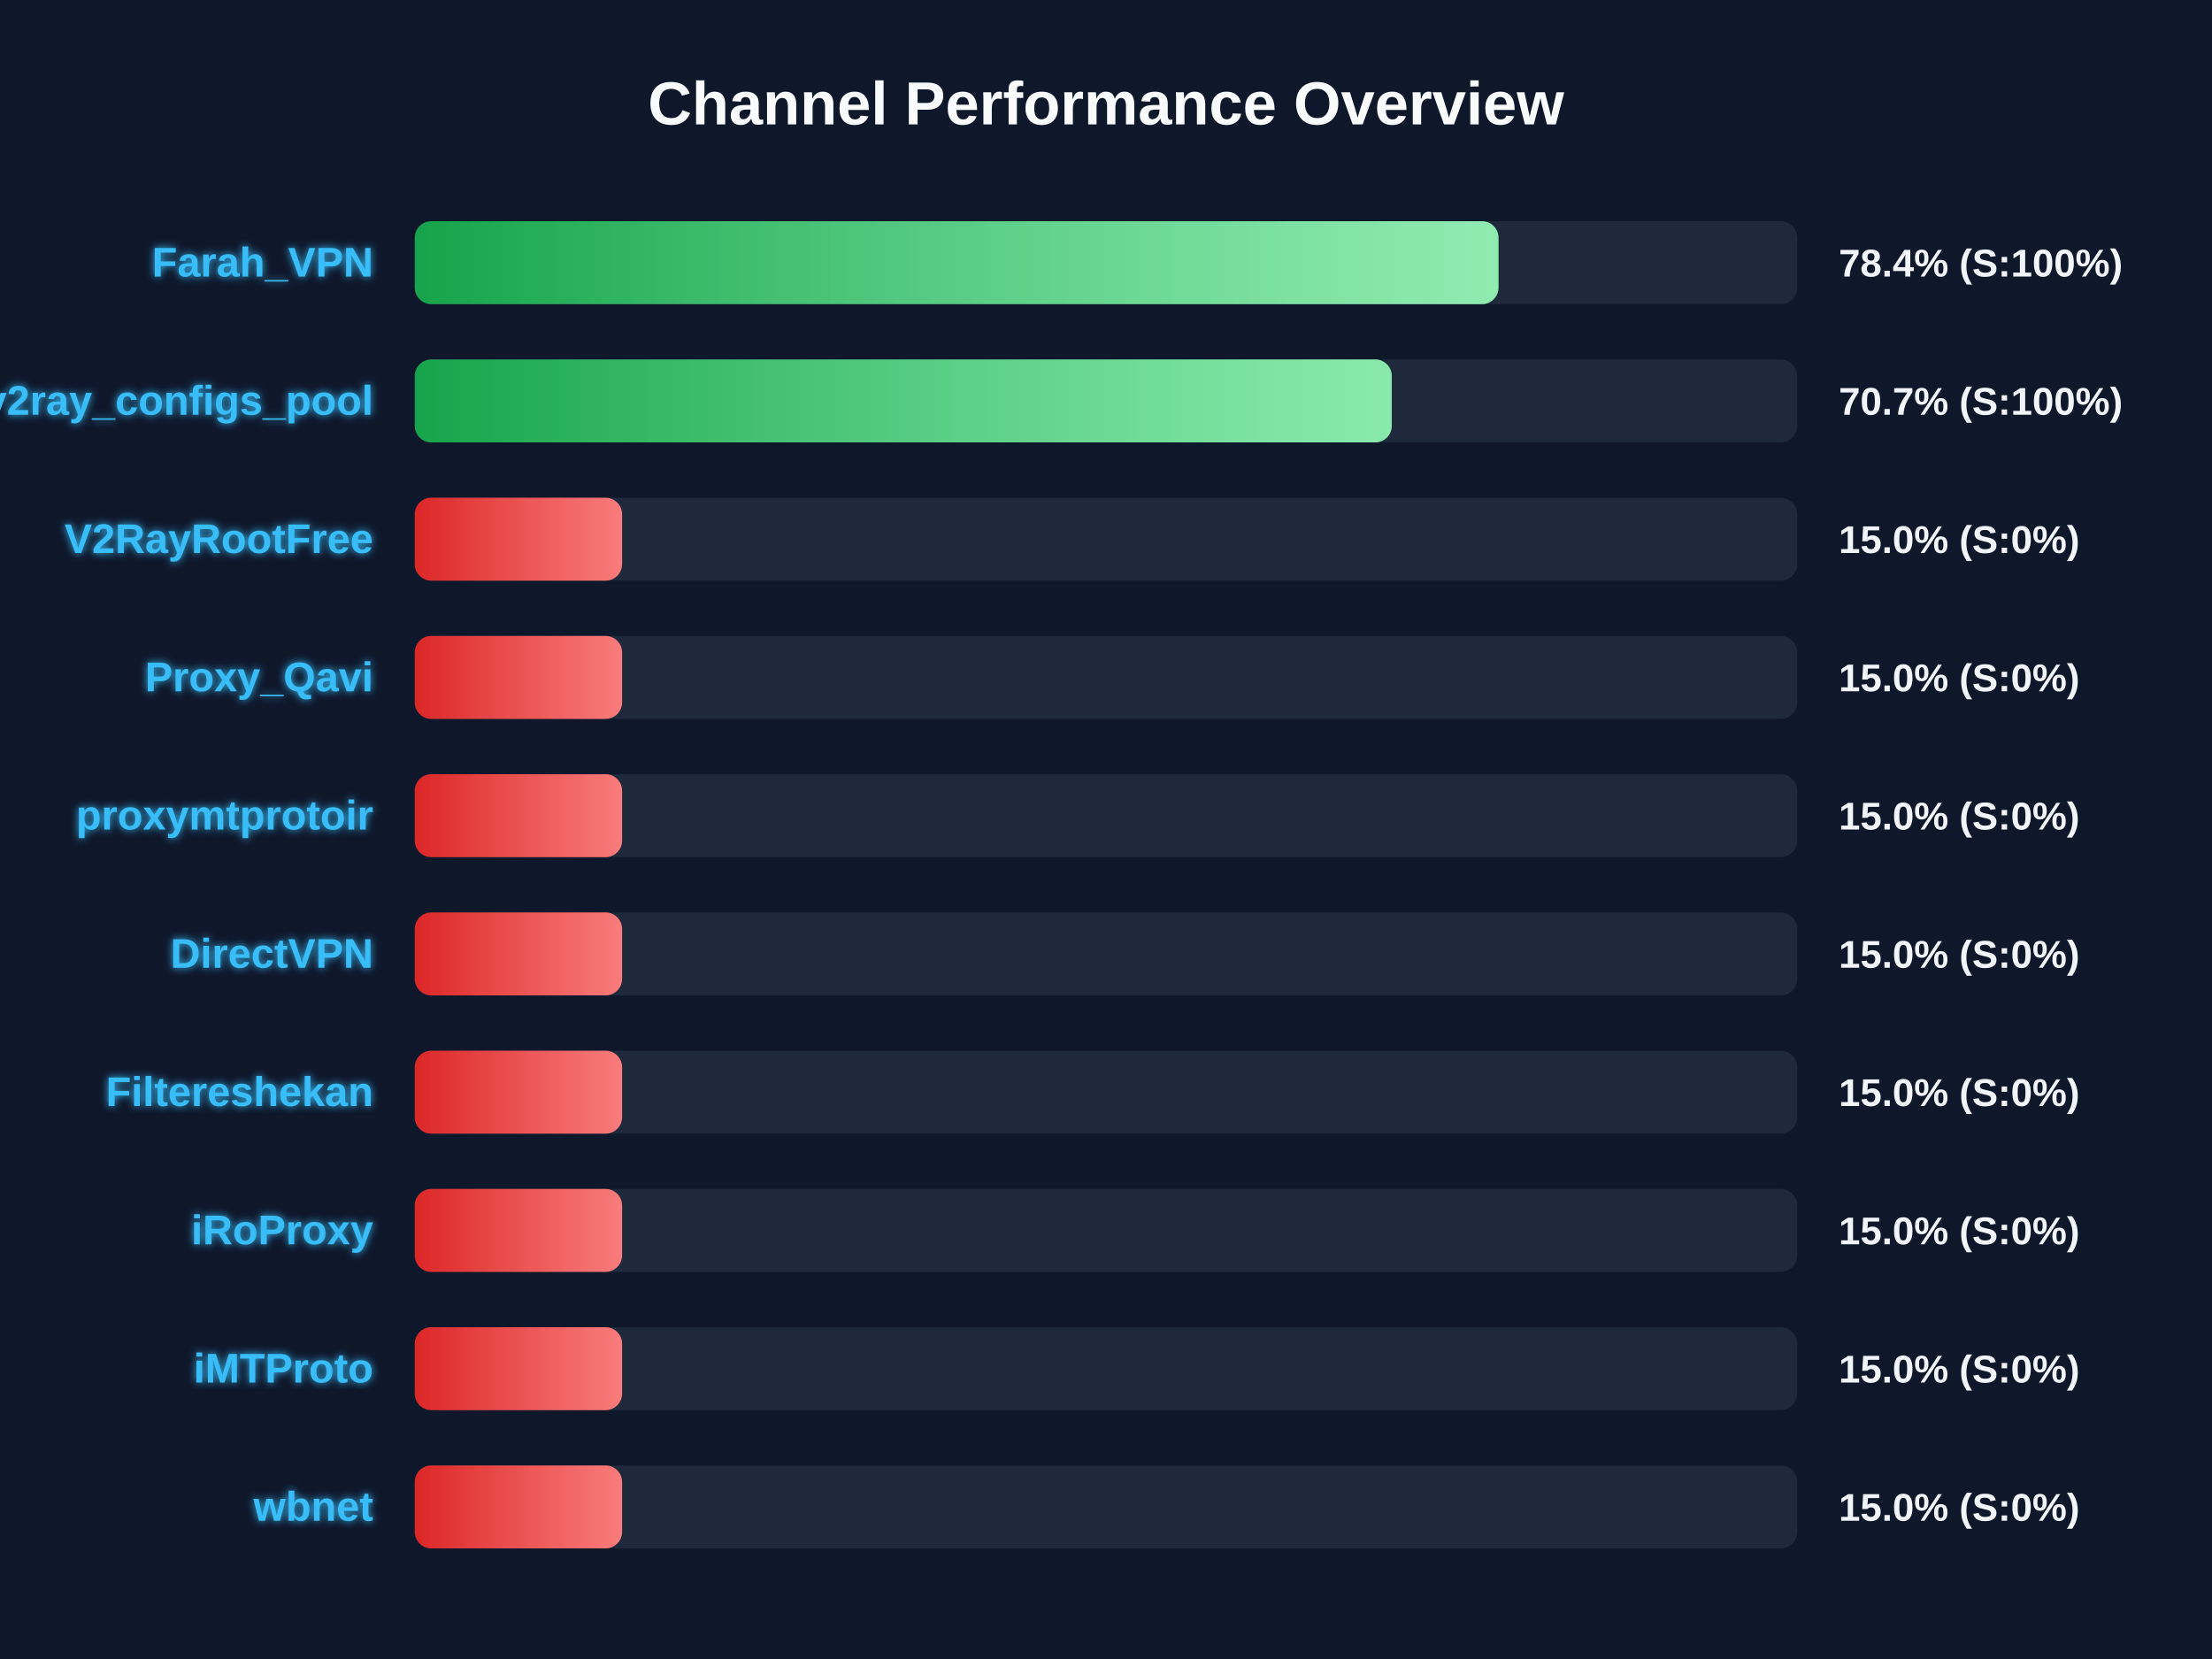
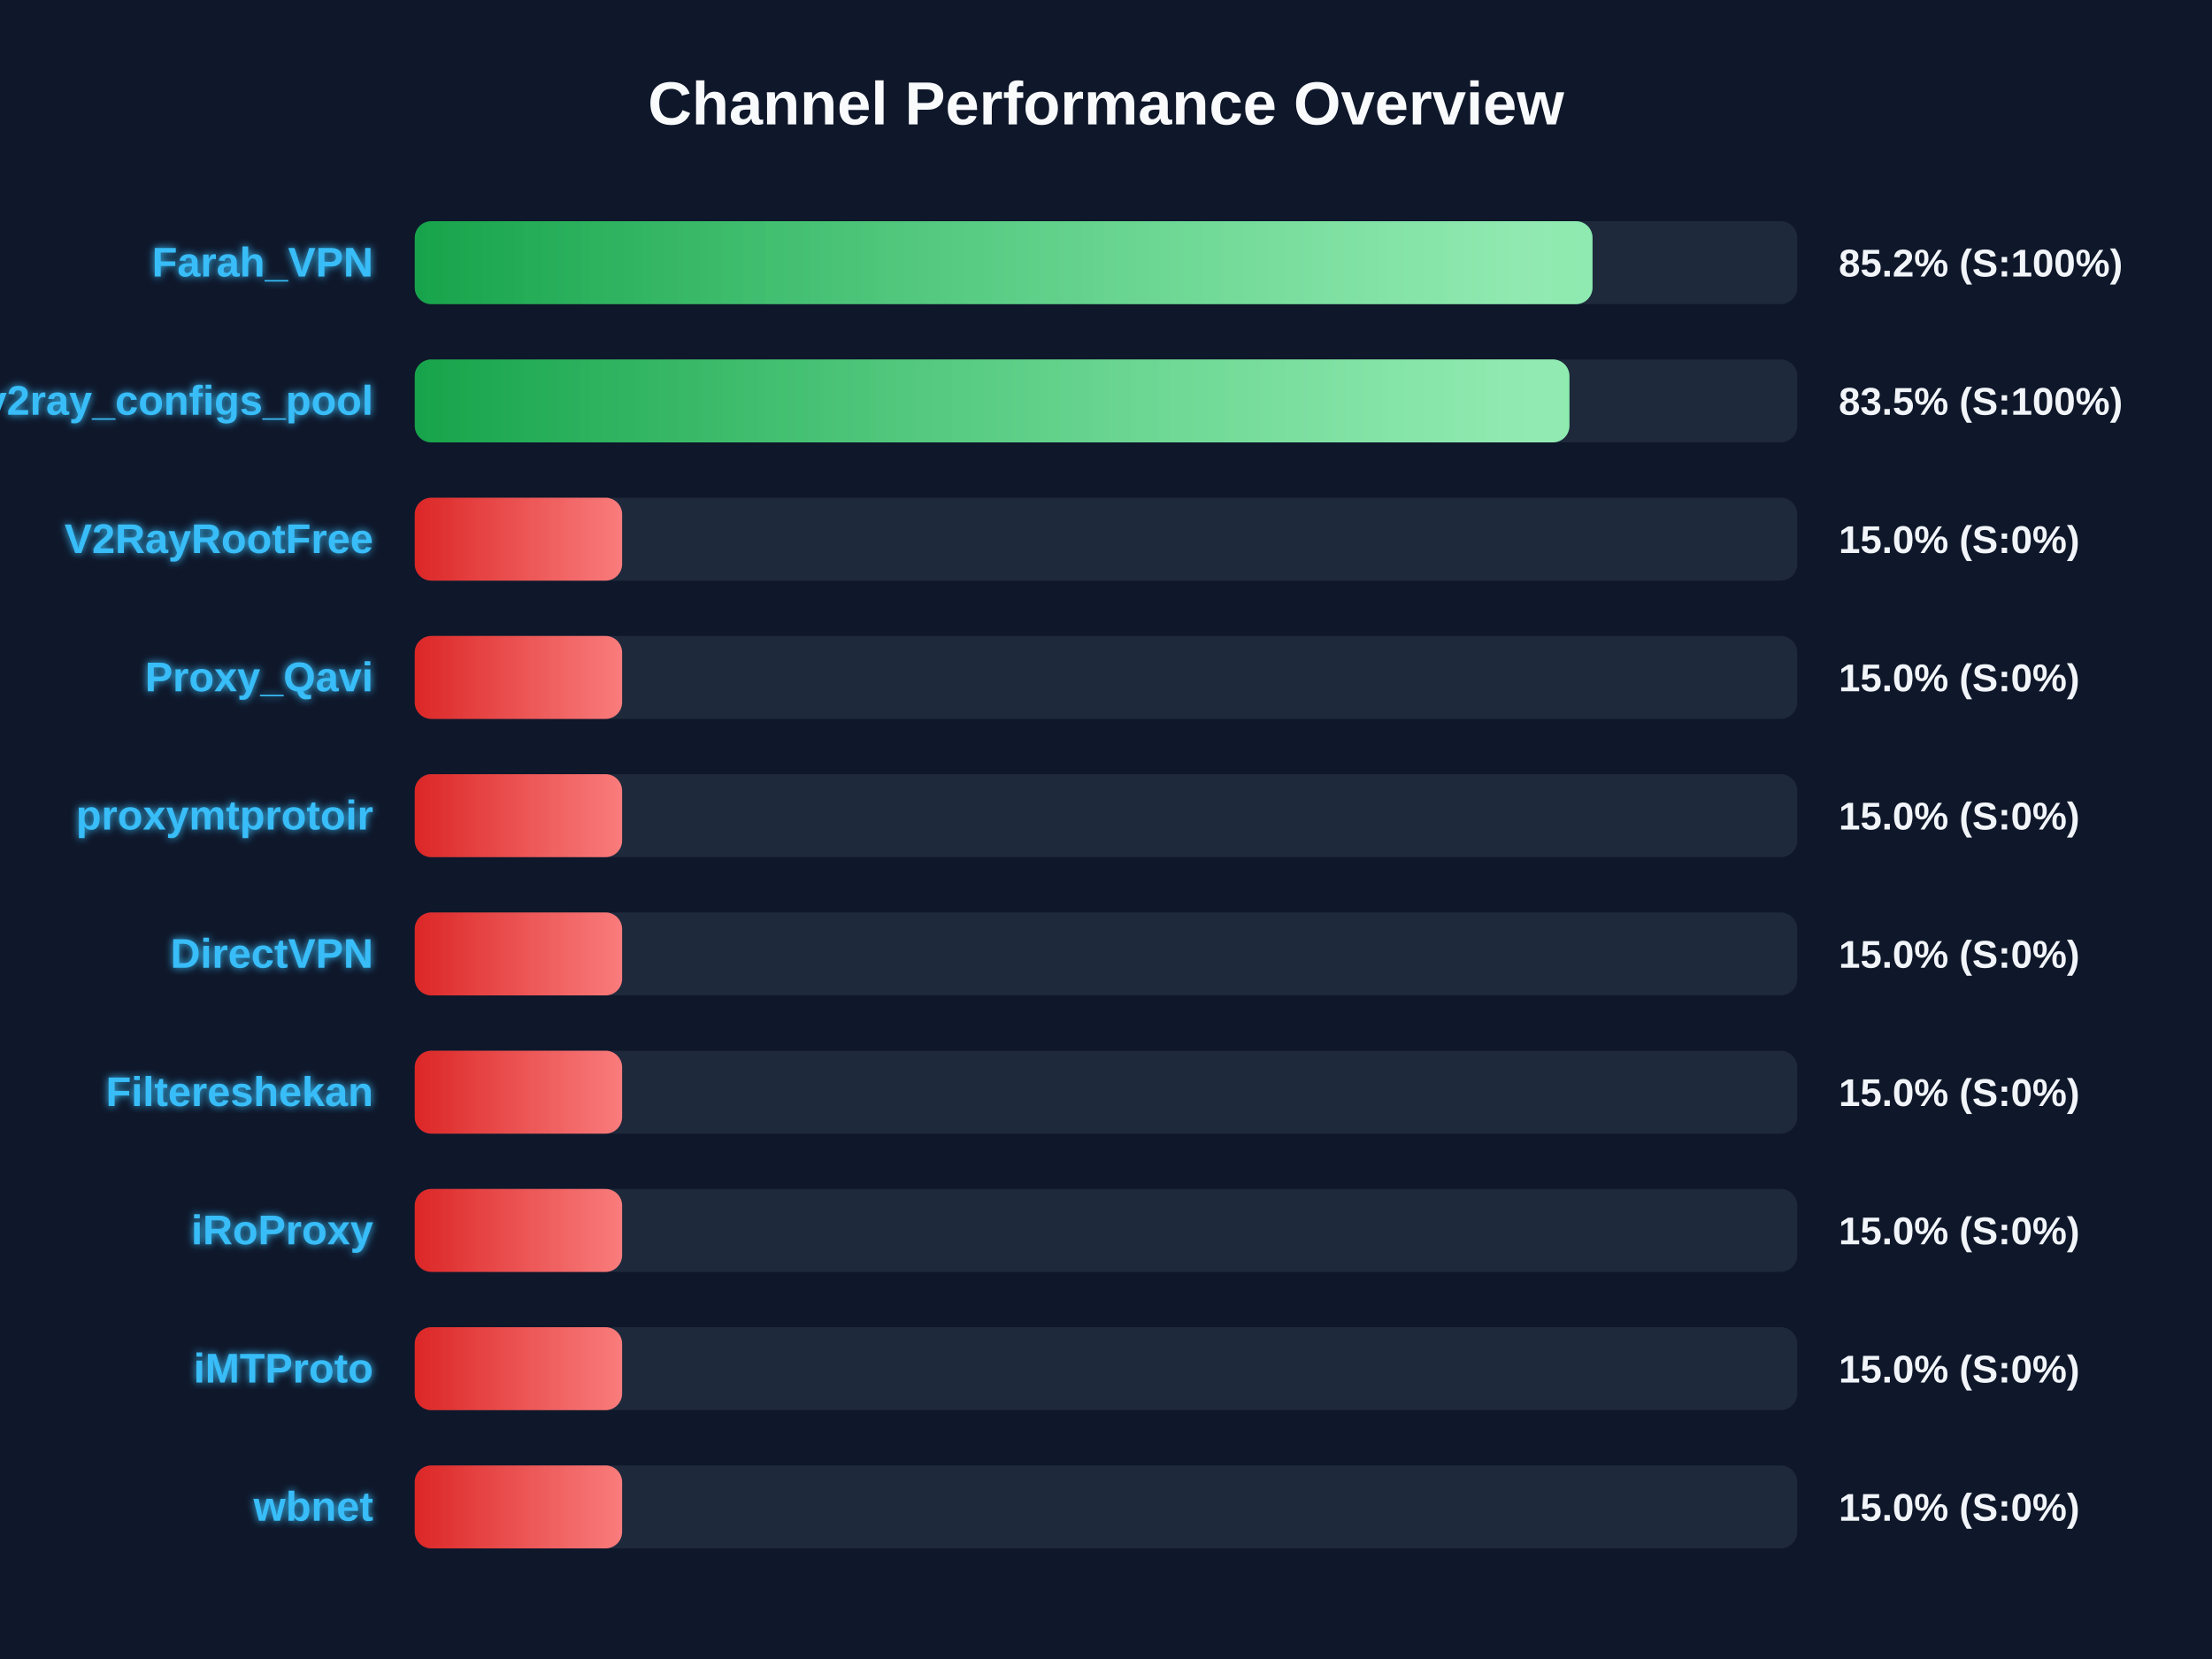
<svg xmlns="http://www.w3.org/2000/svg" width="800" height="600" version="1.1">
  <defs>
    <linearGradient id="grad-green" x1="0%" y1="0%" x2="100%" y2="0%">
      <stop offset="0%" stop-color="#16a34a" />
      <stop offset="100%" stop-color="#4ade80" />
    </linearGradient>
    <linearGradient id="grad-yellow" x1="0%" y1="0%" x2="100%" y2="0%">
      <stop offset="0%" stop-color="#ca8a04" />
      <stop offset="100%" stop-color="#fde047" />
    </linearGradient>
    <linearGradient id="grad-red" x1="0%" y1="0%" x2="100%" y2="0%">
      <stop offset="0%" stop-color="#dc2626" />
      <stop offset="100%" stop-color="#f87171" />
    </linearGradient>
    <linearGradient id="shimmer" x1="0%" y1="0%" x2="100%" y2="0%">
      <stop offset="0%" stop-color="rgba(255,255,255,0)" />
      <stop offset="50%" stop-color="rgba(255,255,255,0.4)" />
      <stop offset="100%" stop-color="rgba(255,255,255,0)" />
    </linearGradient>
    <filter id="glow" x="-20%" y="-20%" width="140%" height="140%">
      <feGaussianBlur stdDeviation="1.5" result="blur" />
      <feComposite in="SourceGraphic" in2="blur" operator="over" />
    </filter>
  </defs>
  <style>
        .bg-rect { fill: #0f172a; }
        .title { font: bold 22px 'Segoe UI', Arial, sans-serif; fill: #f8fafc; }
        .row { font: bold 15px 'Segoe UI', Arial, sans-serif; fill: #38bdf8; filter: url(#glow); }
        .score { font: bold 14px 'Segoe UI', Arial, sans-serif; fill: #f1f5f9; }
        @keyframes shimmer-anim {
            0% { transform: translateX(-100%); }
            100% { transform: translateX(200%); }
        }
        .shimmer-rect {
            animation: shimmer-anim 2.5s infinite linear;
        }
    </style>
  <rect width="100%" height="100%" class="bg-rect" />
  <text x="400" y="45" text-anchor="middle" class="title">Channel Performance Overview</text>
  <rect x="150" y="80" width="500" height="30" fill="#1e293b" rx="6" />
  <clipPath id="clip-0">
-     <rect x="150" y="80" width="391.95" height="30" rx="6" />
+     <rect x="150" y="80" width="425.95" height="30" rx="6" />
  </clipPath>
-   <rect x="150" y="80" width="391.95" height="30" fill="url(#grad-green)" rx="6" />
+   <rect x="150" y="80" width="425.95" height="30" fill="url(#grad-green)" rx="6" />
  <g clip-path="url(#clip-0)">
    <rect x="150" y="80" width="100%" height="30" fill="url(#shimmer)" class="shimmer-rect" />
  </g>
  <text x="135" y="100" text-anchor="end" class="row">Farah_VPN</text>
-   <text x="665" y="100" text-anchor="start" class="score">78.4% (S:100%)</text>
+   <text x="665" y="100" text-anchor="start" class="score">85.2% (S:100%)</text>
  <rect x="150" y="130" width="500" height="30" fill="#1e293b" rx="6" />
  <clipPath id="clip-1">
-     <rect x="150" y="130" width="353.35" height="30" rx="6" />
+     <rect x="150" y="130" width="417.6" height="30" rx="6" />
  </clipPath>
-   <rect x="150" y="130" width="353.35" height="30" fill="url(#grad-green)" rx="6" />
+   <rect x="150" y="130" width="417.6" height="30" fill="url(#grad-green)" rx="6" />
  <g clip-path="url(#clip-1)">
    <rect x="150" y="130" width="100%" height="30" fill="url(#shimmer)" class="shimmer-rect" />
  </g>
  <text x="135" y="150" text-anchor="end" class="row">v2ray_configs_pool</text>
-   <text x="665" y="150" text-anchor="start" class="score">70.7% (S:100%)</text>
+   <text x="665" y="150" text-anchor="start" class="score">83.5% (S:100%)</text>
  <rect x="150" y="180" width="500" height="30" fill="#1e293b" rx="6" />
  <clipPath id="clip-2">
    <rect x="150" y="180" width="75.0" height="30" rx="6" />
  </clipPath>
  <rect x="150" y="180" width="75.0" height="30" fill="url(#grad-red)" rx="6" />
  <g clip-path="url(#clip-2)">
    <rect x="150" y="180" width="100%" height="30" fill="url(#shimmer)" class="shimmer-rect" />
  </g>
  <text x="135" y="200" text-anchor="end" class="row">V2RayRootFree</text>
  <text x="665" y="200" text-anchor="start" class="score">15.0% (S:0%)</text>
  <rect x="150" y="230" width="500" height="30" fill="#1e293b" rx="6" />
  <clipPath id="clip-3">
    <rect x="150" y="230" width="75.0" height="30" rx="6" />
  </clipPath>
  <rect x="150" y="230" width="75.0" height="30" fill="url(#grad-red)" rx="6" />
  <g clip-path="url(#clip-3)">
    <rect x="150" y="230" width="100%" height="30" fill="url(#shimmer)" class="shimmer-rect" />
  </g>
  <text x="135" y="250" text-anchor="end" class="row">Proxy_Qavi</text>
  <text x="665" y="250" text-anchor="start" class="score">15.0% (S:0%)</text>
  <rect x="150" y="280" width="500" height="30" fill="#1e293b" rx="6" />
  <clipPath id="clip-4">
    <rect x="150" y="280" width="75.0" height="30" rx="6" />
  </clipPath>
  <rect x="150" y="280" width="75.0" height="30" fill="url(#grad-red)" rx="6" />
  <g clip-path="url(#clip-4)">
    <rect x="150" y="280" width="100%" height="30" fill="url(#shimmer)" class="shimmer-rect" />
  </g>
  <text x="135" y="300" text-anchor="end" class="row">proxymtprotoir</text>
  <text x="665" y="300" text-anchor="start" class="score">15.0% (S:0%)</text>
  <rect x="150" y="330" width="500" height="30" fill="#1e293b" rx="6" />
  <clipPath id="clip-5">
    <rect x="150" y="330" width="75.0" height="30" rx="6" />
  </clipPath>
  <rect x="150" y="330" width="75.0" height="30" fill="url(#grad-red)" rx="6" />
  <g clip-path="url(#clip-5)">
    <rect x="150" y="330" width="100%" height="30" fill="url(#shimmer)" class="shimmer-rect" />
  </g>
  <text x="135" y="350" text-anchor="end" class="row">DirectVPN</text>
  <text x="665" y="350" text-anchor="start" class="score">15.0% (S:0%)</text>
  <rect x="150" y="380" width="500" height="30" fill="#1e293b" rx="6" />
  <clipPath id="clip-6">
    <rect x="150" y="380" width="75.0" height="30" rx="6" />
  </clipPath>
  <rect x="150" y="380" width="75.0" height="30" fill="url(#grad-red)" rx="6" />
  <g clip-path="url(#clip-6)">
    <rect x="150" y="380" width="100%" height="30" fill="url(#shimmer)" class="shimmer-rect" />
  </g>
  <text x="135" y="400" text-anchor="end" class="row">Filtereshekan</text>
  <text x="665" y="400" text-anchor="start" class="score">15.0% (S:0%)</text>
  <rect x="150" y="430" width="500" height="30" fill="#1e293b" rx="6" />
  <clipPath id="clip-7">
    <rect x="150" y="430" width="75.0" height="30" rx="6" />
  </clipPath>
  <rect x="150" y="430" width="75.0" height="30" fill="url(#grad-red)" rx="6" />
  <g clip-path="url(#clip-7)">
    <rect x="150" y="430" width="100%" height="30" fill="url(#shimmer)" class="shimmer-rect" />
  </g>
  <text x="135" y="450" text-anchor="end" class="row">iRoProxy</text>
  <text x="665" y="450" text-anchor="start" class="score">15.0% (S:0%)</text>
  <rect x="150" y="480" width="500" height="30" fill="#1e293b" rx="6" />
  <clipPath id="clip-8">
    <rect x="150" y="480" width="75.0" height="30" rx="6" />
  </clipPath>
  <rect x="150" y="480" width="75.0" height="30" fill="url(#grad-red)" rx="6" />
  <g clip-path="url(#clip-8)">
    <rect x="150" y="480" width="100%" height="30" fill="url(#shimmer)" class="shimmer-rect" />
  </g>
  <text x="135" y="500" text-anchor="end" class="row">iMTProto</text>
  <text x="665" y="500" text-anchor="start" class="score">15.0% (S:0%)</text>
  <rect x="150" y="530" width="500" height="30" fill="#1e293b" rx="6" />
  <clipPath id="clip-9">
    <rect x="150" y="530" width="75.0" height="30" rx="6" />
  </clipPath>
  <rect x="150" y="530" width="75.0" height="30" fill="url(#grad-red)" rx="6" />
  <g clip-path="url(#clip-9)">
    <rect x="150" y="530" width="100%" height="30" fill="url(#shimmer)" class="shimmer-rect" />
  </g>
  <text x="135" y="550" text-anchor="end" class="row">wbnet</text>
  <text x="665" y="550" text-anchor="start" class="score">15.0% (S:0%)</text>
</svg>
